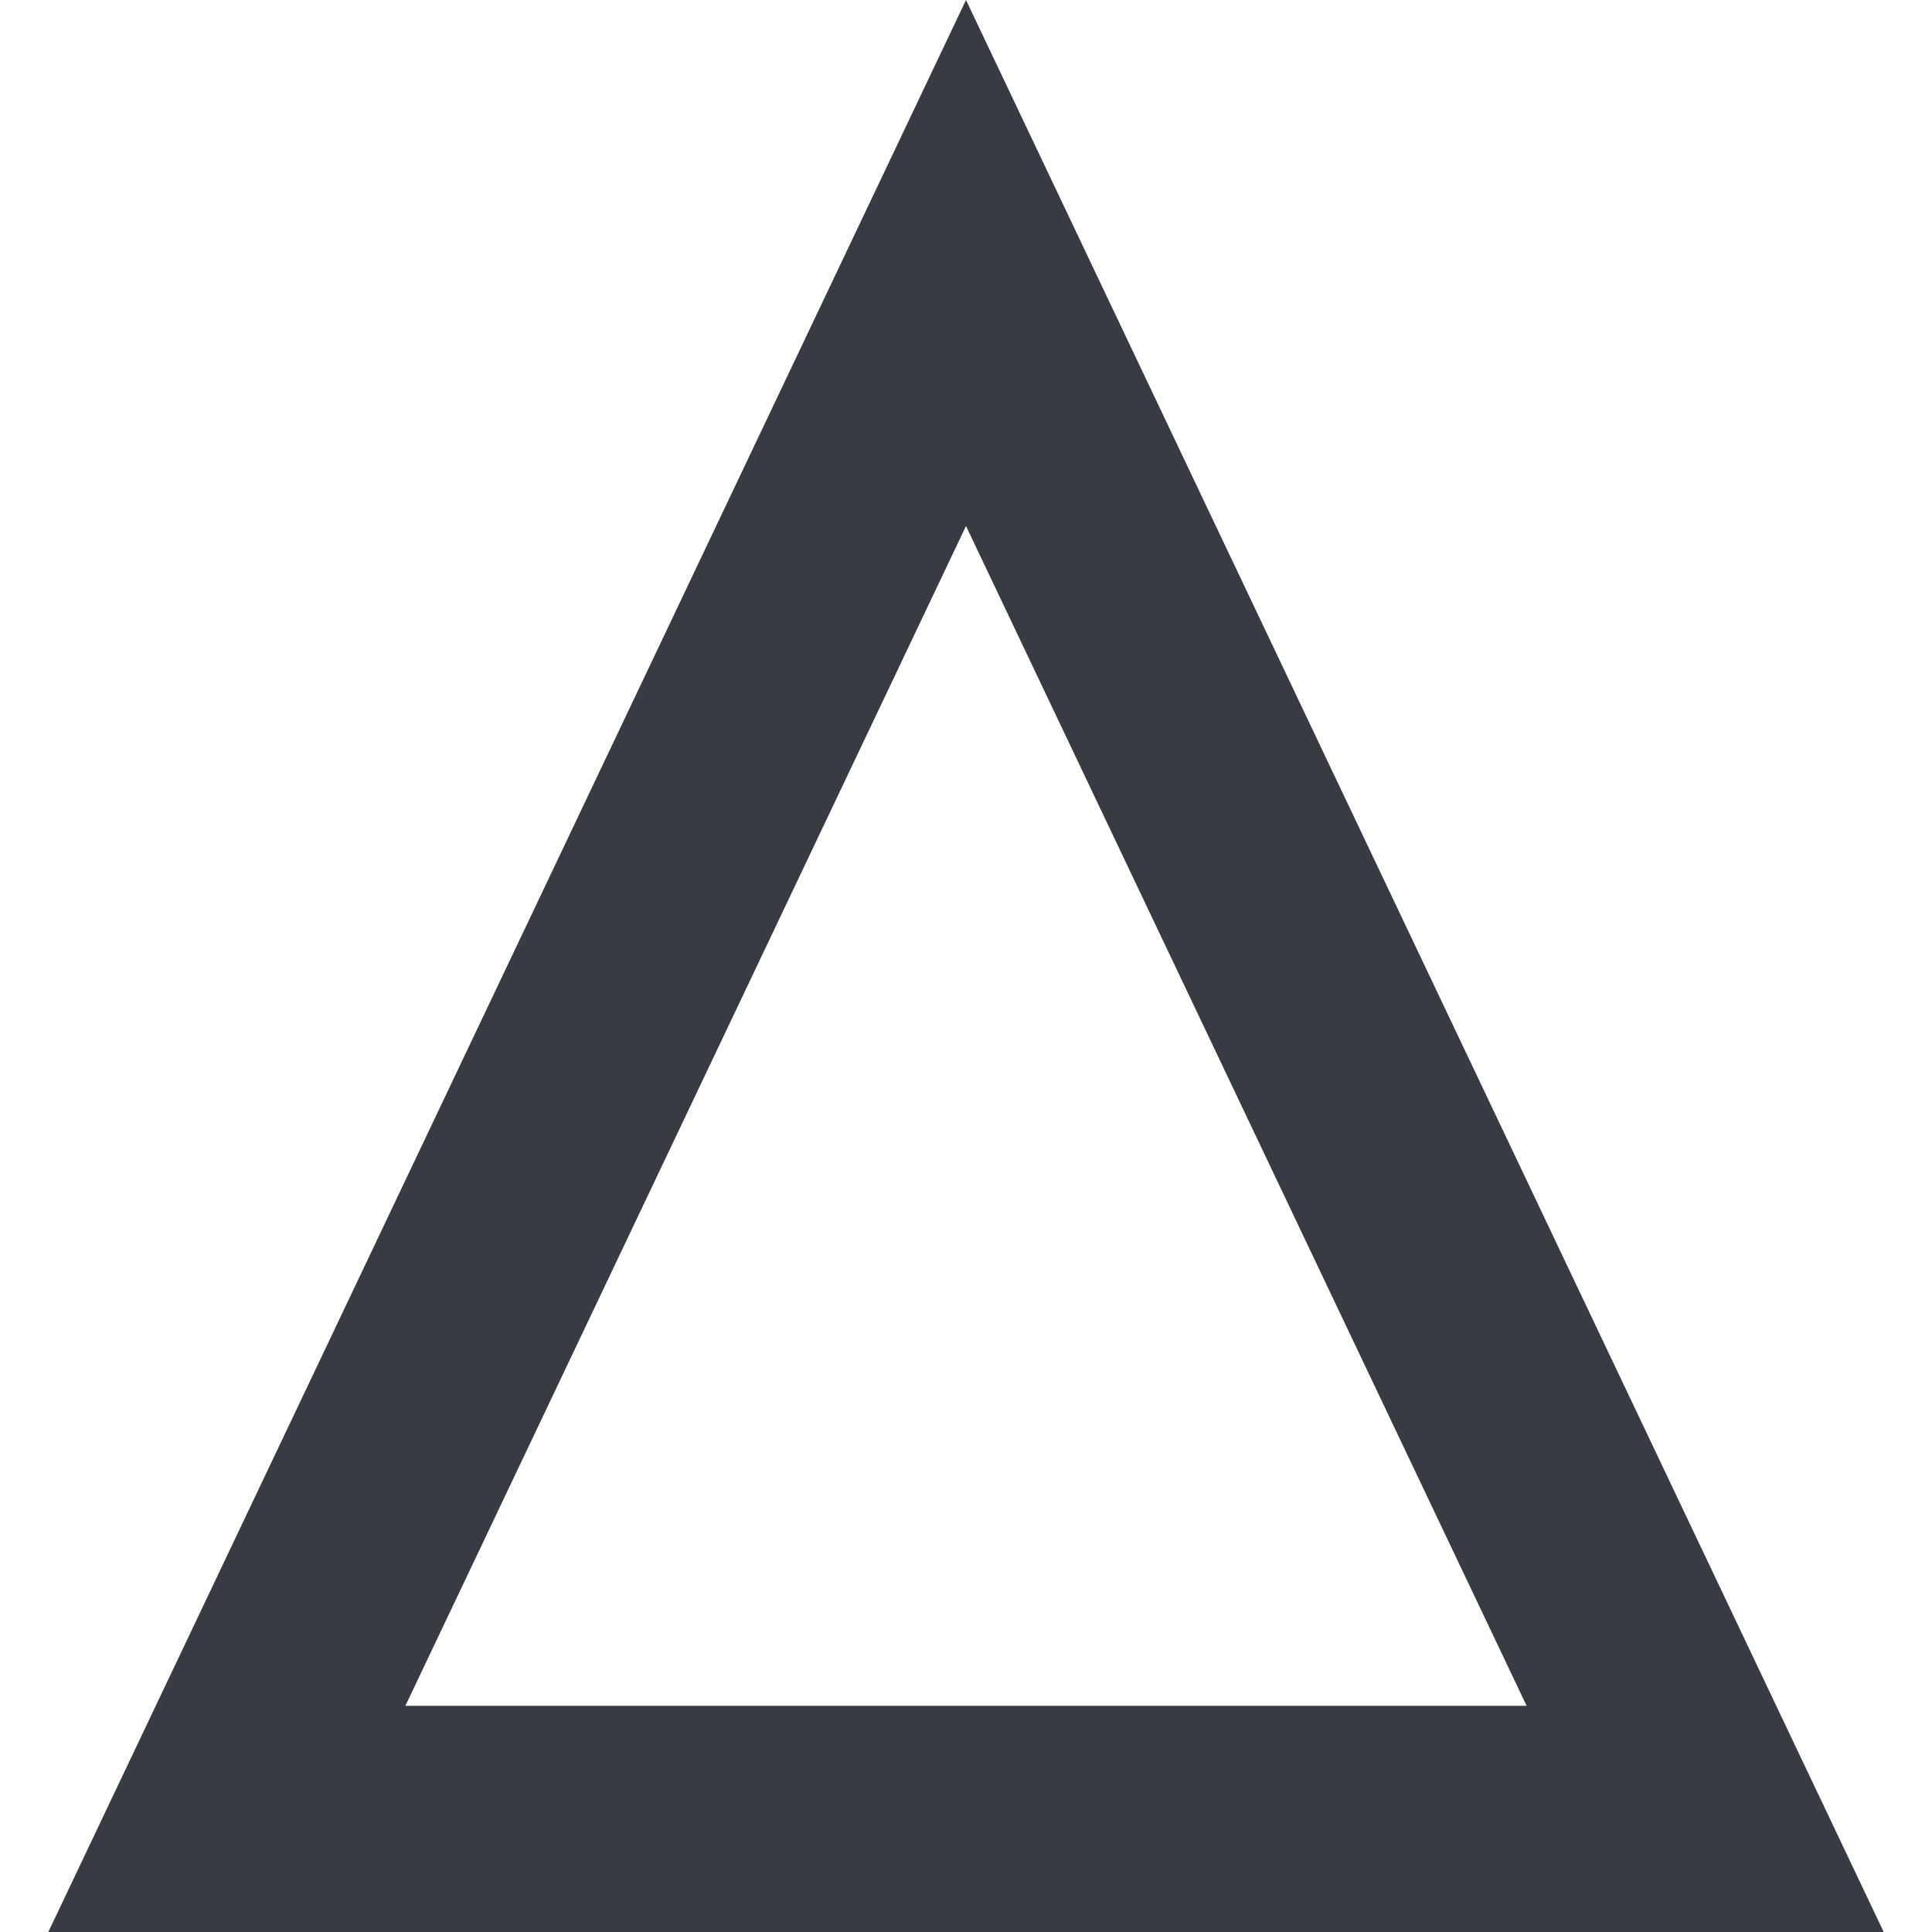
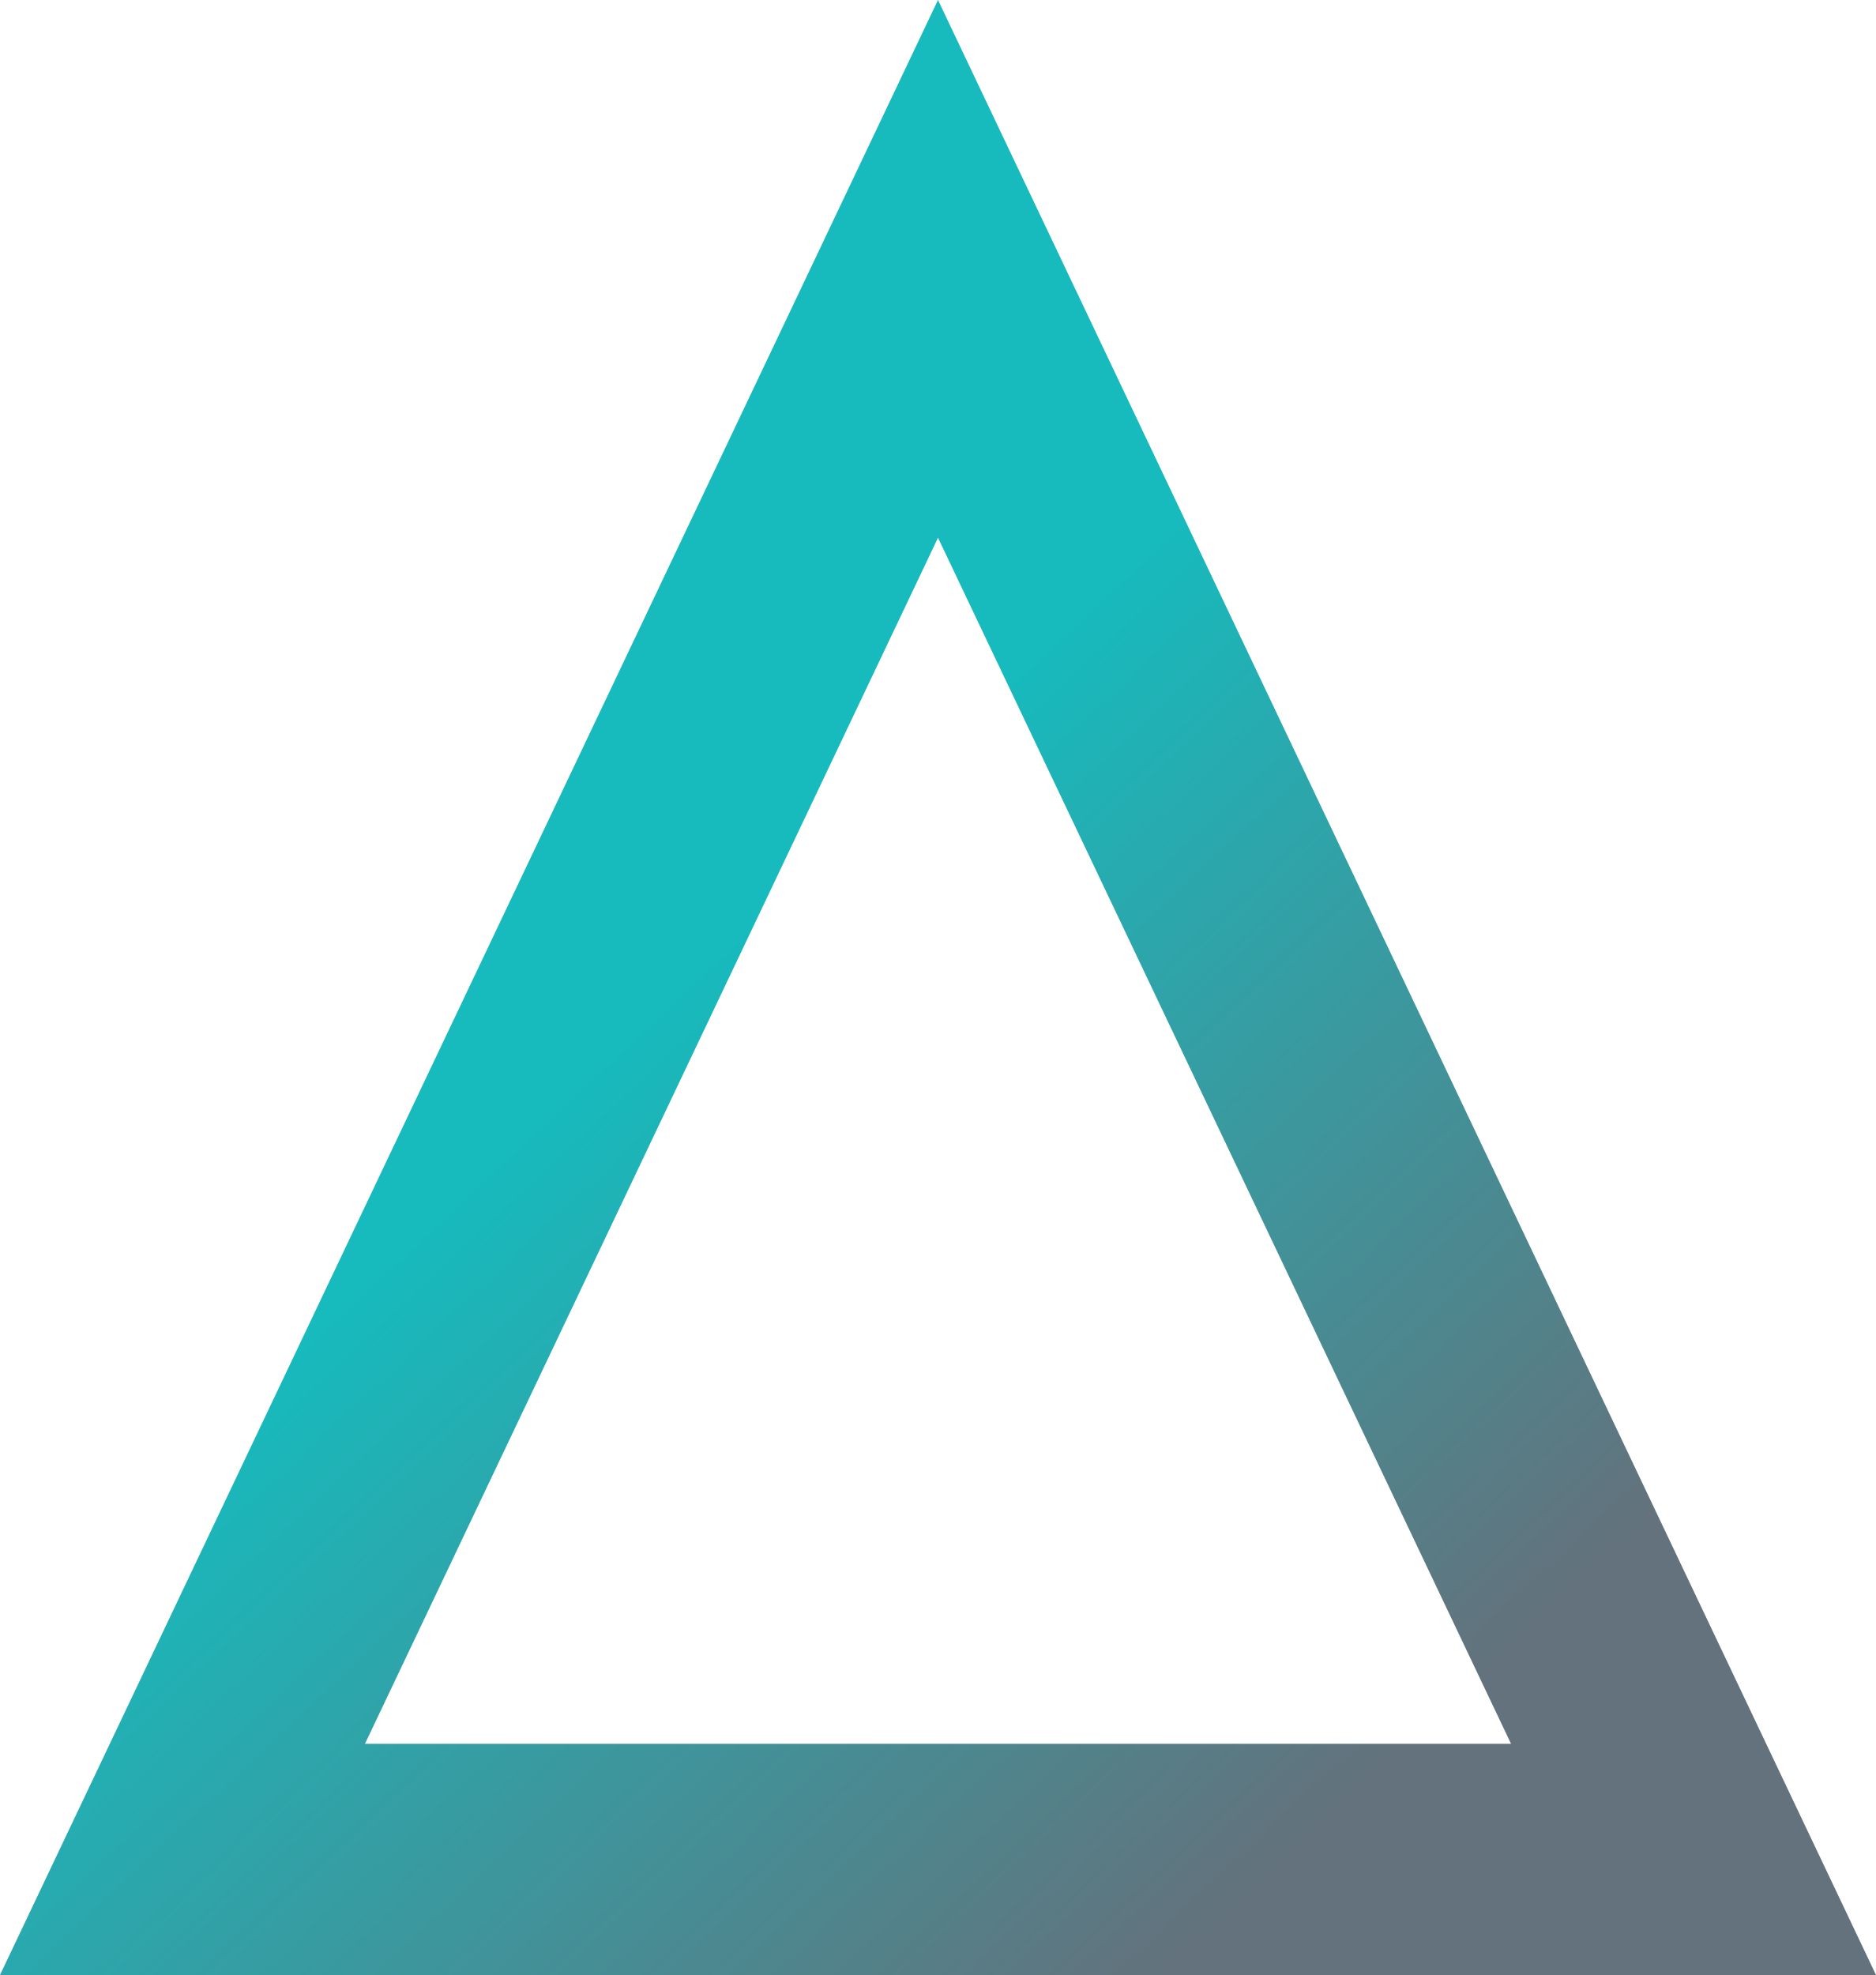
- <svg xmlns="http://www.w3.org/2000/svg" width="2000" height="2000" viewBox="0 0 2000 2000">
-   <path d="M1000,544.53l580.36,1221.34H419.64L1000,544.53M1000,0,50,2000H1950Z" fill="#373c43" />
+ <svg xmlns="http://www.w3.org/2000/svg" viewBox="0 0 1900 2000">
+   <defs>
+     <linearGradient id="0" x1="211.36" y1="719.25" x2="1511.99" y2="2104.3" gradientUnits="userSpaceOnUse">
+       <stop offset=".28" stop-color="#17babd" />
+       <stop offset=".84" stop-color="#63727c" />
+     </linearGradient>
+   </defs>
+   <path d="M950,544.53l580.36,1221.34H369.64L950,544.53M950,0,0,2000H1900Z" fill="url(#0)" />
</svg>
